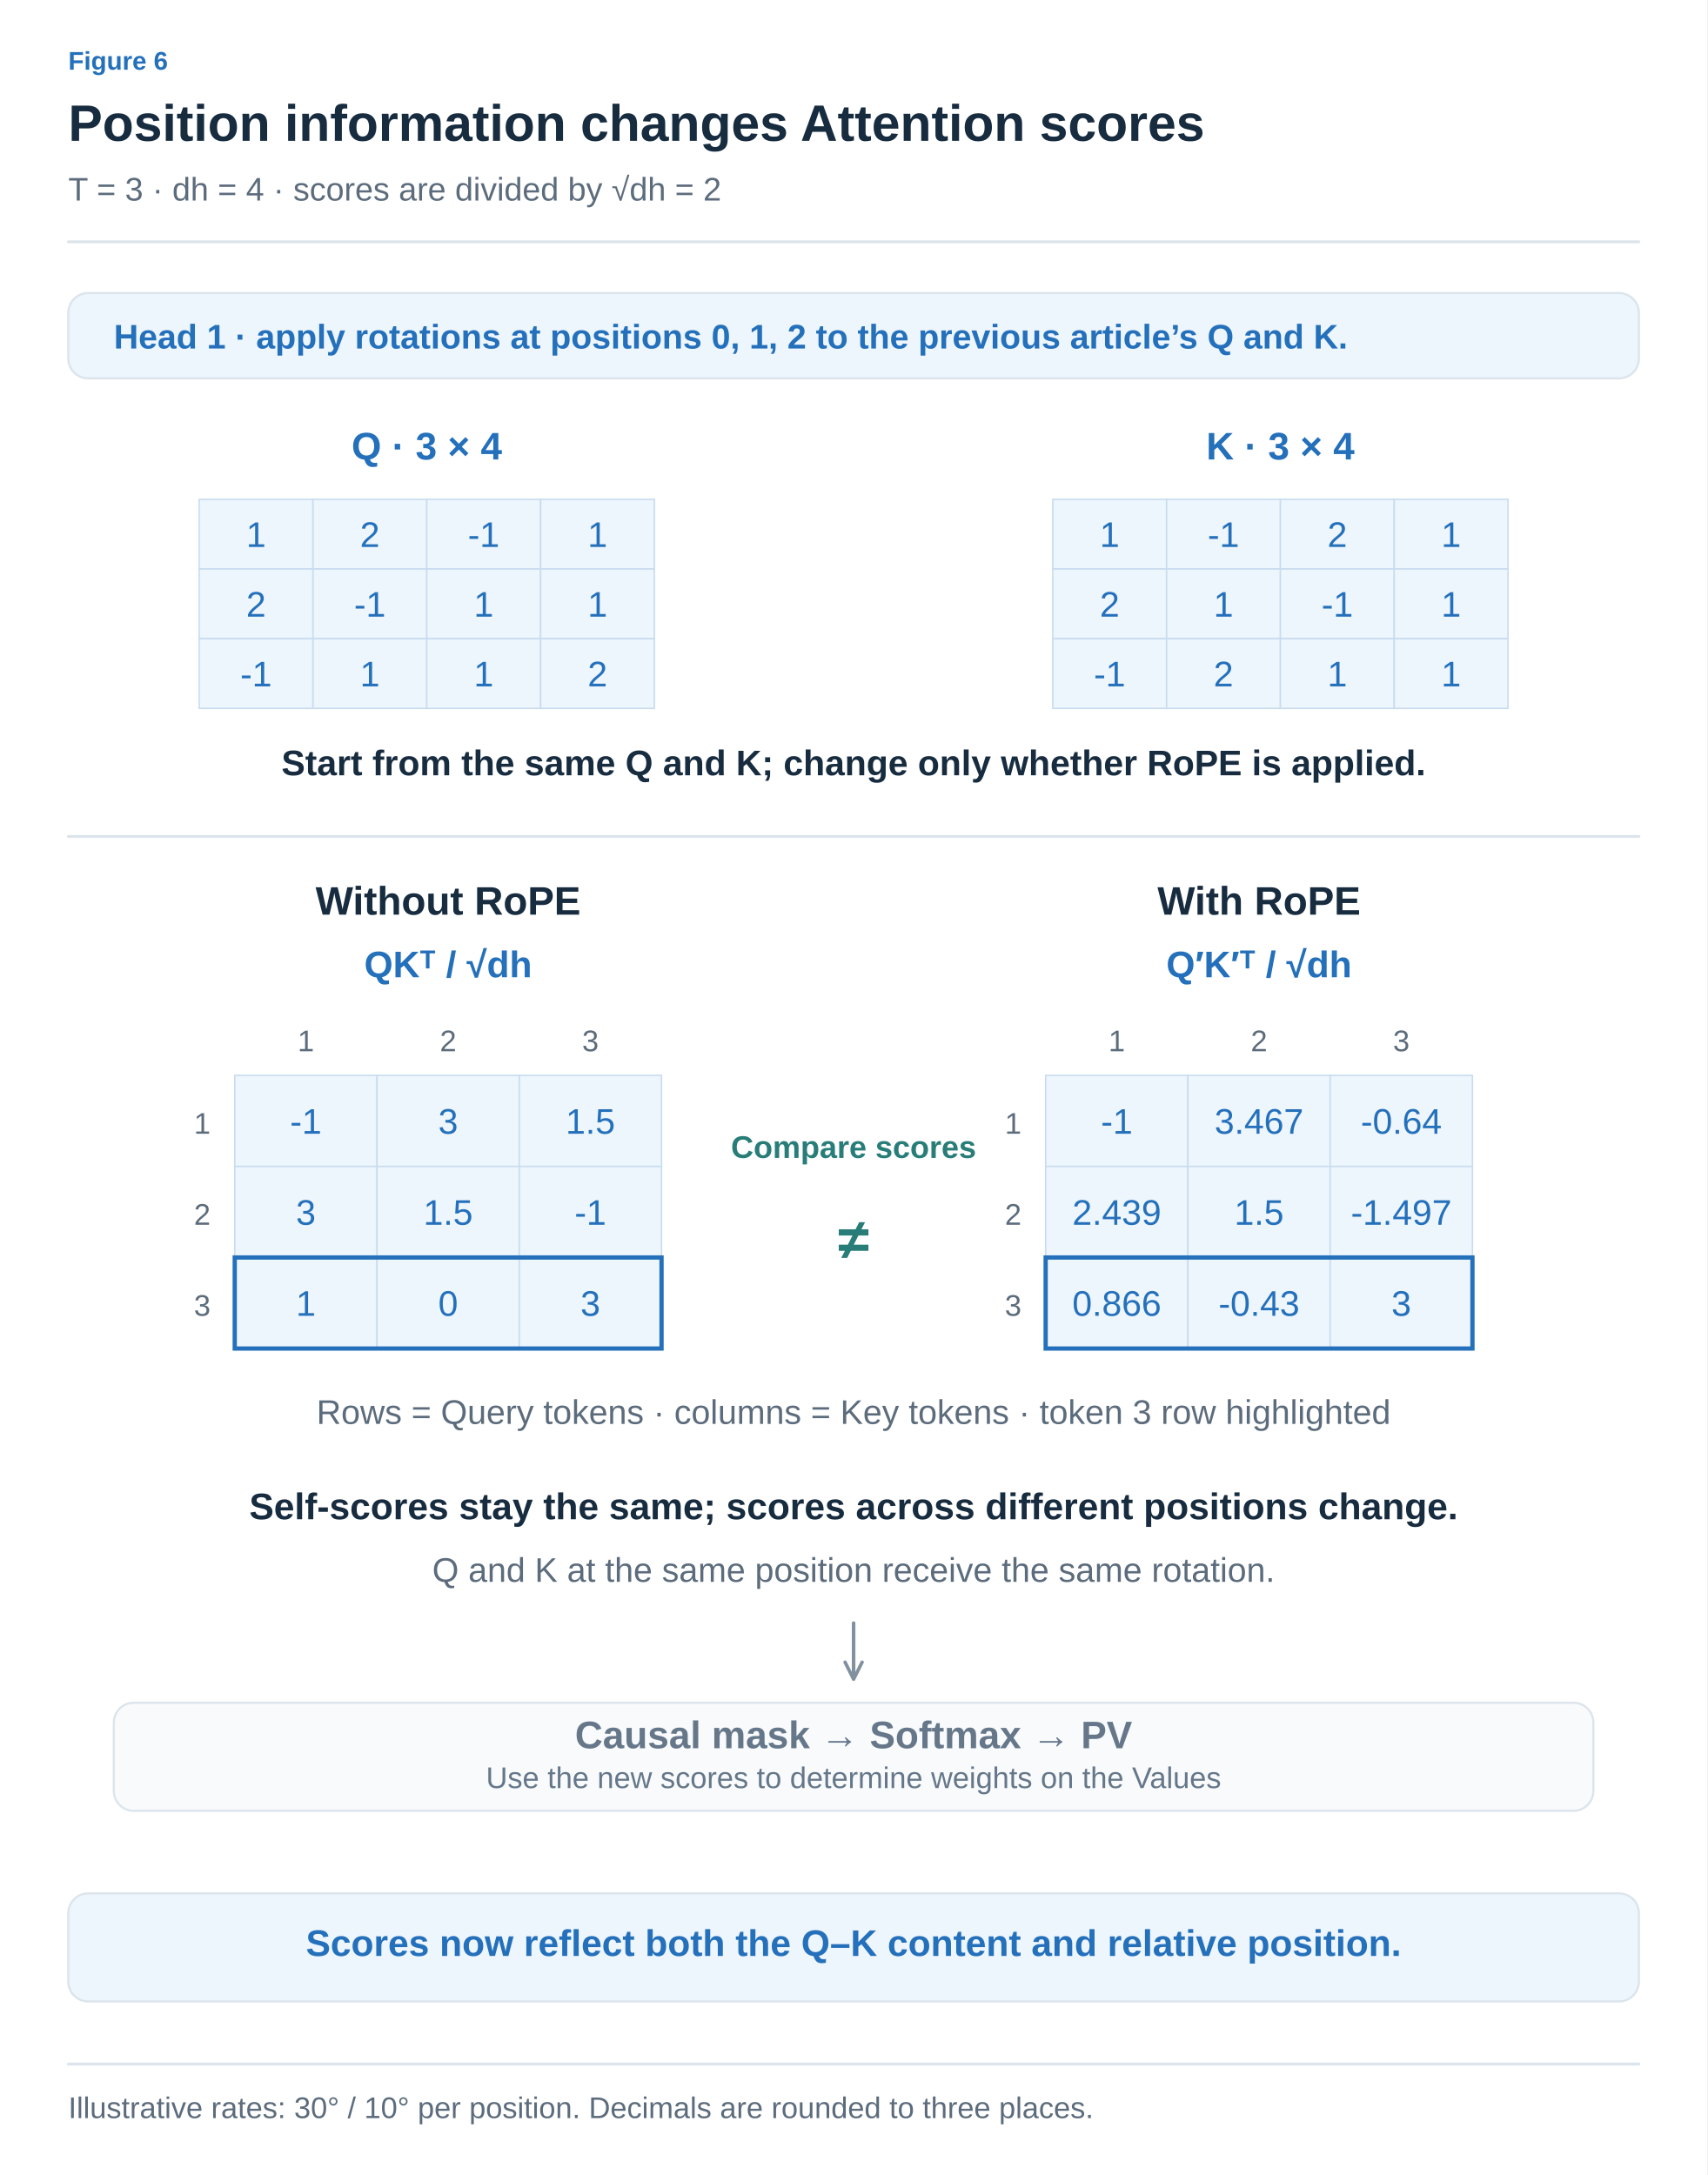
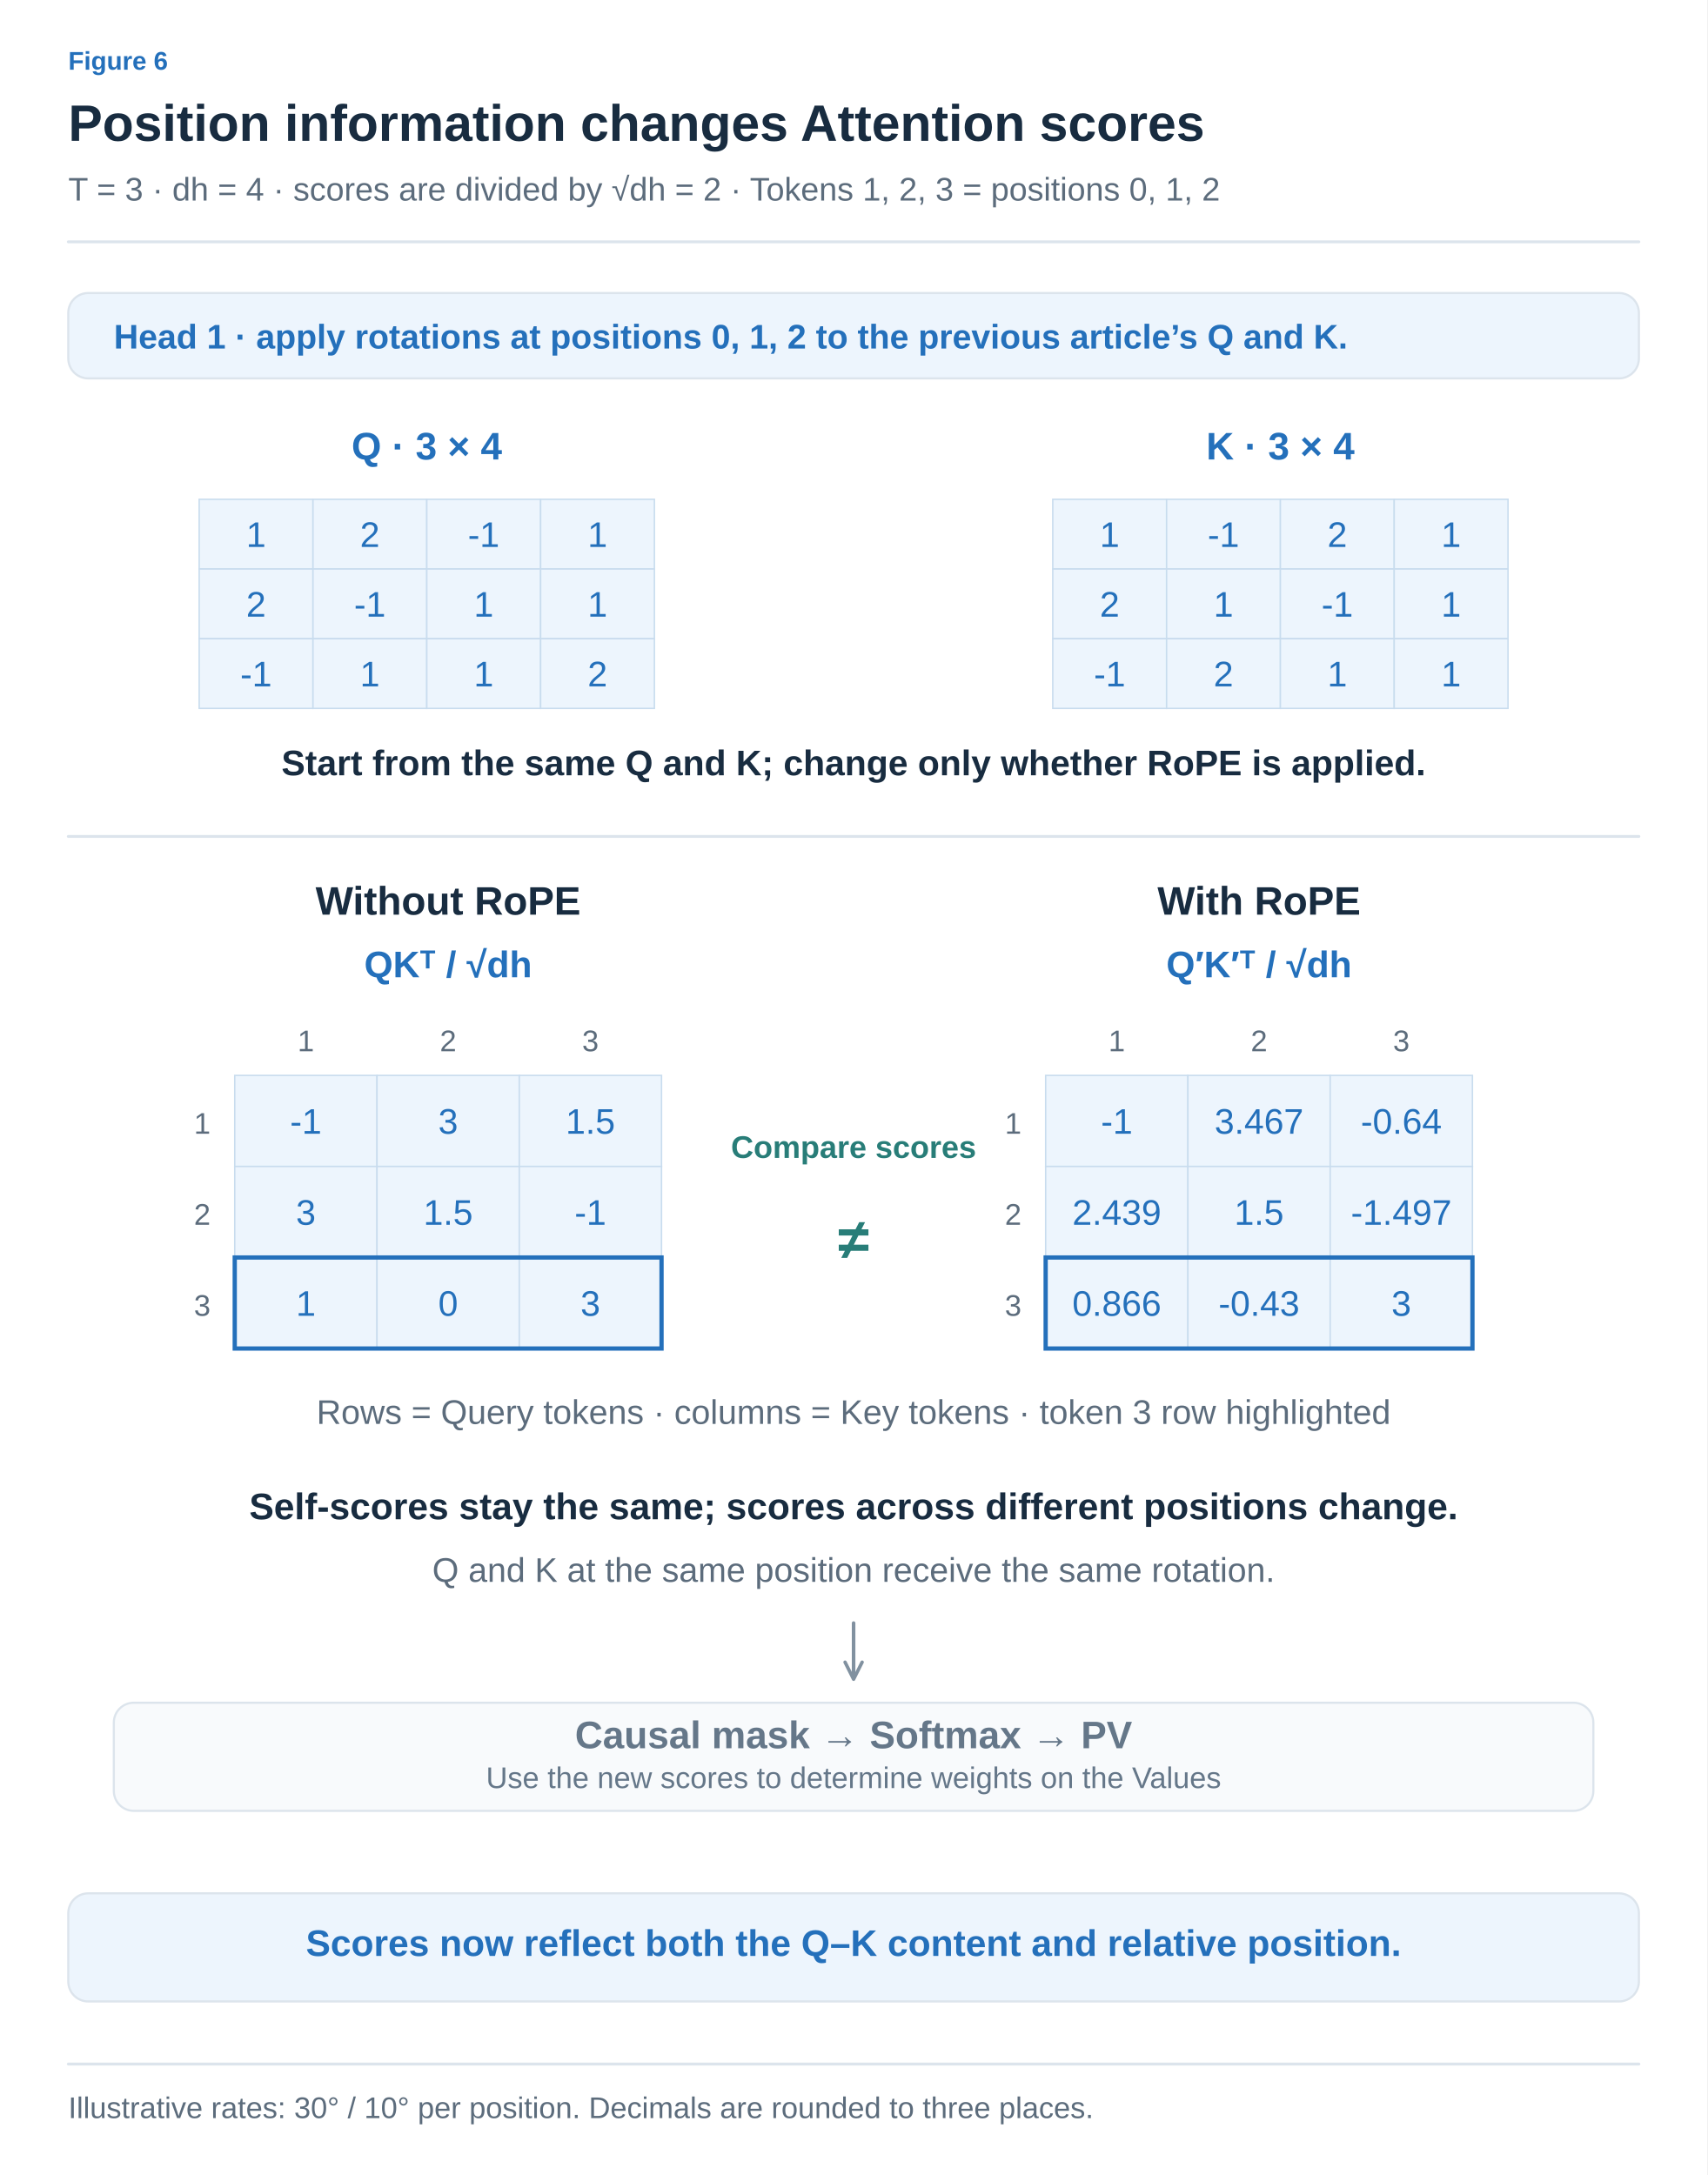
<svg xmlns="http://www.w3.org/2000/svg" width="1200" height="1529" viewBox="0 0 1200 1529" role="img" aria-labelledby="title desc">
  <defs>
    <marker id="arrow-ink" viewBox="0 0 10 10" refX="8" refY="5" markerWidth="6" markerHeight="6" orient="auto">
      <path d="M1 1 L9 5 L1 9" fill="none" stroke="#182C40" stroke-width="1.6" />
    </marker>
    <marker id="arrow-muted" viewBox="0 0 10 10" refX="8" refY="5" markerWidth="6" markerHeight="6" orient="auto">
      <path d="M1 1 L9 5 L1 9" fill="none" stroke="#5C6C7C" stroke-width="1.6" />
    </marker>
    <marker id="arrow-line" viewBox="0 0 10 10" refX="8" refY="5" markerWidth="6" markerHeight="6" orient="auto">
      <path d="M1 1 L9 5 L1 9" fill="none" stroke="#DCE4EC" stroke-width="1.6" />
    </marker>
    <marker id="arrow-paper" viewBox="0 0 10 10" refX="8" refY="5" markerWidth="6" markerHeight="6" orient="auto">
      <path d="M1 1 L9 5 L1 9" fill="none" stroke="#FFFFFF" stroke-width="1.6" />
    </marker>
    <marker id="arrow-blue" viewBox="0 0 10 10" refX="8" refY="5" markerWidth="6" markerHeight="6" orient="auto">
      <path d="M1 1 L9 5 L1 9" fill="none" stroke="#2470BB" stroke-width="1.6" />
    </marker>
    <marker id="arrow-teal" viewBox="0 0 10 10" refX="8" refY="5" markerWidth="6" markerHeight="6" orient="auto">
      <path d="M1 1 L9 5 L1 9" fill="none" stroke="#287D78" stroke-width="1.6" />
    </marker>
    <marker id="arrow-orange" viewBox="0 0 10 10" refX="8" refY="5" markerWidth="6" markerHeight="6" orient="auto">
      <path d="M1 1 L9 5 L1 9" fill="none" stroke="#B55B22" stroke-width="1.6" />
    </marker>
    <marker id="arrow-purple" viewBox="0 0 10 10" refX="8" refY="5" markerWidth="6" markerHeight="6" orient="auto">
      <path d="M1 1 L9 5 L1 9" fill="none" stroke="#7954A3" stroke-width="1.6" />
    </marker>
    <marker id="arrow-gray" viewBox="0 0 10 10" refX="8" refY="5" markerWidth="6" markerHeight="6" orient="auto">
      <path d="M1 1 L9 5 L1 9" fill="none" stroke="#657789" stroke-width="1.6" />
    </marker>
    <marker id="arrow-red" viewBox="0 0 10 10" refX="8" refY="5" markerWidth="6" markerHeight="6" orient="auto">
      <path d="M1 1 L9 5 L1 9" fill="none" stroke="#B34242" stroke-width="1.6" />
    </marker>
    <marker id="arrow-indigo" viewBox="0 0 10 10" refX="8" refY="5" markerWidth="6" markerHeight="6" orient="auto">
      <path d="M1 1 L9 5 L1 9" fill="none" stroke="#4C60A8" stroke-width="1.6" />
    </marker>
    <marker id="arrow-slate" viewBox="0 0 10 10" refX="8" refY="5" markerWidth="6" markerHeight="6" orient="auto">
      <path d="M1 1 L9 5 L1 9" fill="none" stroke="#8191A0" stroke-width="1.6" />
    </marker>
    <marker id="arrow-surface" viewBox="0 0 10 10" refX="8" refY="5" markerWidth="6" markerHeight="6" orient="auto">
      <path d="M1 1 L9 5 L1 9" fill="none" stroke="#F8FAFC" stroke-width="1.6" />
    </marker>
  </defs>
  <style>text{font-family:Arial,"Apple SD Gothic Neo","Noto Sans KR",sans-serif}text[font-family]{font-family:Menlo,Consolas,monospace}path{stroke-linecap:round;stroke-linejoin:round}</style>
  <rect width="100%" height="100%" fill="white" />
  <text x="48" y="49" fill="#2470BB" font-size="18" font-weight="600" text-anchor="start" data-max-width="1104">Figure 6</text>
  <text x="48" y="99" fill="#182C40" font-size="36" font-weight="700" text-anchor="start" data-max-width="1104">Position information changes Attention scores</text>
-   <text x="48" y="141" fill="#5C6C7C" font-size="23" font-weight="400" text-anchor="start" data-max-width="1104">T = 3 · dh = 4 · scores are divided by √dh = 2</text>
+   <text x="48" y="141" fill="#5C6C7C" font-size="23" font-weight="400" text-anchor="start" data-max-width="1104">T = 3 · dh = 4 · scores are divided by √dh = 2 · Tokens 1, 2, 3 = positions 0, 1, 2</text>
  <path d="M48,170 H1152" stroke="#DCE4EC" stroke-width="2" />
  <g transform="translate(48 206) scale(1)" data-panel="1">
    <g transform="translate(-48 -205)">
      <rect x="48" y="205" width="1104" height="60" rx="14" fill="#EDF5FD" stroke="#DCE4EC" stroke-width="1.5" />
      <text x="80" y="244" fill="#2470BB" font-size="24" font-weight="600" text-anchor="start">Head 1 · apply rotations at positions 0, 1, 2 to the previous article’s Q and K.</text>
      <text x="300" y="322" fill="#2470BB" font-size="27" font-weight="600" text-anchor="middle">Q · 3 × 4</text>
      <rect x="140" y="350" width="80" height="49" rx="0" fill="#EDF5FD" stroke="#C8DCEE" stroke-width="1" />
      <text x="180" y="383.5" fill="#2470BB" font-size="25" font-weight="400" text-anchor="middle">1</text>
      <rect x="220" y="350" width="80" height="49" rx="0" fill="#EDF5FD" stroke="#C8DCEE" stroke-width="1" />
      <text x="260" y="383.5" fill="#2470BB" font-size="25" font-weight="400" text-anchor="middle">2</text>
      <rect x="300" y="350" width="80" height="49" rx="0" fill="#EDF5FD" stroke="#C8DCEE" stroke-width="1" />
      <text x="340" y="383.5" fill="#2470BB" font-size="25" font-weight="400" text-anchor="middle">-1</text>
      <rect x="380" y="350" width="80" height="49" rx="0" fill="#EDF5FD" stroke="#C8DCEE" stroke-width="1" />
      <text x="420" y="383.5" fill="#2470BB" font-size="25" font-weight="400" text-anchor="middle">1</text>
      <rect x="140" y="399" width="80" height="49" rx="0" fill="#EDF5FD" stroke="#C8DCEE" stroke-width="1" />
      <text x="180" y="432.5" fill="#2470BB" font-size="25" font-weight="400" text-anchor="middle">2</text>
      <rect x="220" y="399" width="80" height="49" rx="0" fill="#EDF5FD" stroke="#C8DCEE" stroke-width="1" />
      <text x="260" y="432.5" fill="#2470BB" font-size="25" font-weight="400" text-anchor="middle">-1</text>
      <rect x="300" y="399" width="80" height="49" rx="0" fill="#EDF5FD" stroke="#C8DCEE" stroke-width="1" />
      <text x="340" y="432.5" fill="#2470BB" font-size="25" font-weight="400" text-anchor="middle">1</text>
      <rect x="380" y="399" width="80" height="49" rx="0" fill="#EDF5FD" stroke="#C8DCEE" stroke-width="1" />
      <text x="420" y="432.5" fill="#2470BB" font-size="25" font-weight="400" text-anchor="middle">1</text>
      <rect x="140" y="448" width="80" height="49" rx="0" fill="#EDF5FD" stroke="#C8DCEE" stroke-width="1" />
      <text x="180" y="481.5" fill="#2470BB" font-size="25" font-weight="400" text-anchor="middle">-1</text>
      <rect x="220" y="448" width="80" height="49" rx="0" fill="#EDF5FD" stroke="#C8DCEE" stroke-width="1" />
      <text x="260" y="481.5" fill="#2470BB" font-size="25" font-weight="400" text-anchor="middle">1</text>
      <rect x="300" y="448" width="80" height="49" rx="0" fill="#EDF5FD" stroke="#C8DCEE" stroke-width="1" />
      <text x="340" y="481.5" fill="#2470BB" font-size="25" font-weight="400" text-anchor="middle">1</text>
      <rect x="380" y="448" width="80" height="49" rx="0" fill="#EDF5FD" stroke="#C8DCEE" stroke-width="1" />
      <text x="420" y="481.5" fill="#2470BB" font-size="25" font-weight="400" text-anchor="middle">2</text>
      <text x="900" y="322" fill="#2470BB" font-size="27" font-weight="600" text-anchor="middle">K · 3 × 4</text>
      <rect x="740" y="350" width="80" height="49" rx="0" fill="#EDF5FD" stroke="#C8DCEE" stroke-width="1" />
      <text x="780" y="383.5" fill="#2470BB" font-size="25" font-weight="400" text-anchor="middle">1</text>
      <rect x="820" y="350" width="80" height="49" rx="0" fill="#EDF5FD" stroke="#C8DCEE" stroke-width="1" />
      <text x="860" y="383.5" fill="#2470BB" font-size="25" font-weight="400" text-anchor="middle">-1</text>
      <rect x="900" y="350" width="80" height="49" rx="0" fill="#EDF5FD" stroke="#C8DCEE" stroke-width="1" />
      <text x="940" y="383.5" fill="#2470BB" font-size="25" font-weight="400" text-anchor="middle">2</text>
      <rect x="980" y="350" width="80" height="49" rx="0" fill="#EDF5FD" stroke="#C8DCEE" stroke-width="1" />
      <text x="1020" y="383.5" fill="#2470BB" font-size="25" font-weight="400" text-anchor="middle">1</text>
      <rect x="740" y="399" width="80" height="49" rx="0" fill="#EDF5FD" stroke="#C8DCEE" stroke-width="1" />
      <text x="780" y="432.5" fill="#2470BB" font-size="25" font-weight="400" text-anchor="middle">2</text>
      <rect x="820" y="399" width="80" height="49" rx="0" fill="#EDF5FD" stroke="#C8DCEE" stroke-width="1" />
      <text x="860" y="432.5" fill="#2470BB" font-size="25" font-weight="400" text-anchor="middle">1</text>
      <rect x="900" y="399" width="80" height="49" rx="0" fill="#EDF5FD" stroke="#C8DCEE" stroke-width="1" />
      <text x="940" y="432.5" fill="#2470BB" font-size="25" font-weight="400" text-anchor="middle">-1</text>
      <rect x="980" y="399" width="80" height="49" rx="0" fill="#EDF5FD" stroke="#C8DCEE" stroke-width="1" />
      <text x="1020" y="432.5" fill="#2470BB" font-size="25" font-weight="400" text-anchor="middle">1</text>
      <rect x="740" y="448" width="80" height="49" rx="0" fill="#EDF5FD" stroke="#C8DCEE" stroke-width="1" />
      <text x="780" y="481.5" fill="#2470BB" font-size="25" font-weight="400" text-anchor="middle">-1</text>
      <rect x="820" y="448" width="80" height="49" rx="0" fill="#EDF5FD" stroke="#C8DCEE" stroke-width="1" />
      <text x="860" y="481.5" fill="#2470BB" font-size="25" font-weight="400" text-anchor="middle">2</text>
      <rect x="900" y="448" width="80" height="49" rx="0" fill="#EDF5FD" stroke="#C8DCEE" stroke-width="1" />
      <text x="940" y="481.5" fill="#2470BB" font-size="25" font-weight="400" text-anchor="middle">1</text>
      <rect x="980" y="448" width="80" height="49" rx="0" fill="#EDF5FD" stroke="#C8DCEE" stroke-width="1" />
      <text x="1020" y="481.5" fill="#2470BB" font-size="25" font-weight="400" text-anchor="middle">1</text>
      <text x="600" y="544" fill="#182C40" font-size="25" font-weight="600" text-anchor="middle">Start from the same Q and K; change only whether RoPE is applied.</text>
      <path d="M48,587 L1152,587" fill="none" stroke="#DCE4EC" stroke-width="2" />
      <text x="315" y="642" fill="#182C40" font-size="28" font-weight="600" text-anchor="middle">Without RoPE</text>
      <text x="315" y="686" fill="#2470BB" font-size="26" font-weight="600" text-anchor="middle">QKᵀ / √dh</text>
      <rect x="165" y="755" width="100" height="64" rx="0" fill="#EDF5FD" stroke="#C8DCEE" stroke-width="1" />
      <text x="215" y="796" fill="#2470BB" font-size="25" font-weight="400" text-anchor="middle">-1</text>
      <rect x="265" y="755" width="100" height="64" rx="0" fill="#EDF5FD" stroke="#C8DCEE" stroke-width="1" />
      <text x="315" y="796" fill="#2470BB" font-size="25" font-weight="400" text-anchor="middle">3</text>
      <rect x="365" y="755" width="100" height="64" rx="0" fill="#EDF5FD" stroke="#C8DCEE" stroke-width="1" />
      <text x="415" y="796" fill="#2470BB" font-size="25" font-weight="400" text-anchor="middle">1.5</text>
      <rect x="165" y="819" width="100" height="64" rx="0" fill="#EDF5FD" stroke="#C8DCEE" stroke-width="1" />
      <text x="215" y="860" fill="#2470BB" font-size="25" font-weight="400" text-anchor="middle">3</text>
      <rect x="265" y="819" width="100" height="64" rx="0" fill="#EDF5FD" stroke="#C8DCEE" stroke-width="1" />
      <text x="315" y="860" fill="#2470BB" font-size="25" font-weight="400" text-anchor="middle">1.5</text>
      <rect x="365" y="819" width="100" height="64" rx="0" fill="#EDF5FD" stroke="#C8DCEE" stroke-width="1" />
      <text x="415" y="860" fill="#2470BB" font-size="25" font-weight="400" text-anchor="middle">-1</text>
      <rect x="165" y="883" width="100" height="64" rx="0" fill="#EDF5FD" stroke="#C8DCEE" stroke-width="1" />
      <text x="215" y="924" fill="#2470BB" font-size="25" font-weight="400" text-anchor="middle">1</text>
      <rect x="265" y="883" width="100" height="64" rx="0" fill="#EDF5FD" stroke="#C8DCEE" stroke-width="1" />
      <text x="315" y="924" fill="#2470BB" font-size="25" font-weight="400" text-anchor="middle">0</text>
      <rect x="365" y="883" width="100" height="64" rx="0" fill="#EDF5FD" stroke="#C8DCEE" stroke-width="1" />
      <text x="415" y="924" fill="#2470BB" font-size="25" font-weight="400" text-anchor="middle">3</text>
      <rect x="165" y="883" width="300" height="64" rx="0" fill="none" stroke="#2470BB" stroke-width="3" />
      <text x="215" y="738" fill="#5C6C7C" font-size="21" font-weight="400" text-anchor="middle">1</text>
      <text x="315" y="738" fill="#5C6C7C" font-size="21" font-weight="400" text-anchor="middle">2</text>
      <text x="415" y="738" fill="#5C6C7C" font-size="21" font-weight="400" text-anchor="middle">3</text>
      <text x="148" y="796" fill="#5C6C7C" font-size="21" font-weight="400" text-anchor="end">1</text>
      <text x="148" y="860" fill="#5C6C7C" font-size="21" font-weight="400" text-anchor="end">2</text>
      <text x="148" y="924" fill="#5C6C7C" font-size="21" font-weight="400" text-anchor="end">3</text>
      <text x="885" y="642" fill="#182C40" font-size="28" font-weight="600" text-anchor="middle">With RoPE</text>
      <text x="885" y="686" fill="#2470BB" font-size="26" font-weight="600" text-anchor="middle">Q′K′ᵀ / √dh</text>
      <rect x="735" y="755" width="100" height="64" rx="0" fill="#EDF5FD" stroke="#C8DCEE" stroke-width="1" />
      <text x="785" y="796" fill="#2470BB" font-size="25" font-weight="400" text-anchor="middle">-1</text>
      <rect x="835" y="755" width="100" height="64" rx="0" fill="#EDF5FD" stroke="#C8DCEE" stroke-width="1" />
      <text x="885" y="796" fill="#2470BB" font-size="25" font-weight="400" text-anchor="middle">3.467</text>
      <rect x="935" y="755" width="100" height="64" rx="0" fill="#EDF5FD" stroke="#C8DCEE" stroke-width="1" />
      <text x="985" y="796" fill="#2470BB" font-size="25" font-weight="400" text-anchor="middle">-0.64</text>
      <rect x="735" y="819" width="100" height="64" rx="0" fill="#EDF5FD" stroke="#C8DCEE" stroke-width="1" />
      <text x="785" y="860" fill="#2470BB" font-size="25" font-weight="400" text-anchor="middle">2.439</text>
      <rect x="835" y="819" width="100" height="64" rx="0" fill="#EDF5FD" stroke="#C8DCEE" stroke-width="1" />
      <text x="885" y="860" fill="#2470BB" font-size="25" font-weight="400" text-anchor="middle">1.5</text>
      <rect x="935" y="819" width="100" height="64" rx="0" fill="#EDF5FD" stroke="#C8DCEE" stroke-width="1" />
      <text x="985" y="860" fill="#2470BB" font-size="25" font-weight="400" text-anchor="middle">-1.497</text>
      <rect x="735" y="883" width="100" height="64" rx="0" fill="#EDF5FD" stroke="#C8DCEE" stroke-width="1" />
      <text x="785" y="924" fill="#2470BB" font-size="25" font-weight="400" text-anchor="middle">0.866</text>
      <rect x="835" y="883" width="100" height="64" rx="0" fill="#EDF5FD" stroke="#C8DCEE" stroke-width="1" />
      <text x="885" y="924" fill="#2470BB" font-size="25" font-weight="400" text-anchor="middle">-0.43</text>
      <rect x="935" y="883" width="100" height="64" rx="0" fill="#EDF5FD" stroke="#C8DCEE" stroke-width="1" />
      <text x="985" y="924" fill="#2470BB" font-size="25" font-weight="400" text-anchor="middle">3</text>
      <rect x="735" y="883" width="300" height="64" rx="0" fill="none" stroke="#2470BB" stroke-width="3" />
      <text x="785" y="738" fill="#5C6C7C" font-size="21" font-weight="400" text-anchor="middle">1</text>
      <text x="885" y="738" fill="#5C6C7C" font-size="21" font-weight="400" text-anchor="middle">2</text>
      <text x="985" y="738" fill="#5C6C7C" font-size="21" font-weight="400" text-anchor="middle">3</text>
      <text x="718" y="796" fill="#5C6C7C" font-size="21" font-weight="400" text-anchor="end">1</text>
      <text x="718" y="860" fill="#5C6C7C" font-size="21" font-weight="400" text-anchor="end">2</text>
      <text x="718" y="924" fill="#5C6C7C" font-size="21" font-weight="400" text-anchor="end">3</text>
      <text x="600" y="813" fill="#287D78" font-size="22" font-weight="600" text-anchor="middle">Compare scores</text>
      <text x="600" y="884" fill="#287D78" font-size="40" font-weight="600" text-anchor="middle">≠</text>
      <text x="600" y="1000" fill="#5C6C7C" font-size="24" font-weight="400" text-anchor="middle">Rows = Query tokens · columns = Key tokens · token 3 row highlighted</text>
      <text x="600" y="1067" fill="#182C40" font-size="26" font-weight="600" text-anchor="middle">Self-scores stay the same; scores across different positions change.</text>
      <text x="600" y="1111" fill="#5C6C7C" font-size="24" font-weight="400" text-anchor="middle">Q and K at the same position receive the same rotation.</text>
      <path d="M600,1140 L600,1178" fill="none" stroke="#8191A0" stroke-width="2.5" marker-end="url(#arrow-slate)" />
      <rect x="80" y="1196" width="1040" height="76" rx="14" fill="#F8FAFC" stroke="#DCE4EC" stroke-width="1.5" />
      <text x="600" y="1228" fill="#657789" font-size="27" font-weight="600" text-anchor="middle">Causal mask → Softmax → PV</text>
      <text x="600" y="1256" fill="#657789" font-size="21" font-weight="400" text-anchor="middle">Use the new scores to determine weights on the Values</text>
      <rect x="48" y="1330" width="1104" height="76" rx="14" fill="#EDF5FD" stroke="#DCE4EC" stroke-width="1.5" />
      <text x="600" y="1374" fill="#2470BB" font-size="26" font-weight="600" text-anchor="middle">Scores now reflect both the Q–K content and relative position.</text>
    </g>
  </g>
  <path d="M48,1451 H1152" stroke="#DCE4EC" stroke-width="2" />
  <text x="48" y="1489" fill="#5C6C7C" font-size="21" font-weight="400" text-anchor="start" data-max-width="1104">Illustrative rates: 30° / 10° per position. Decimals are rounded to three places.</text>
</svg>
